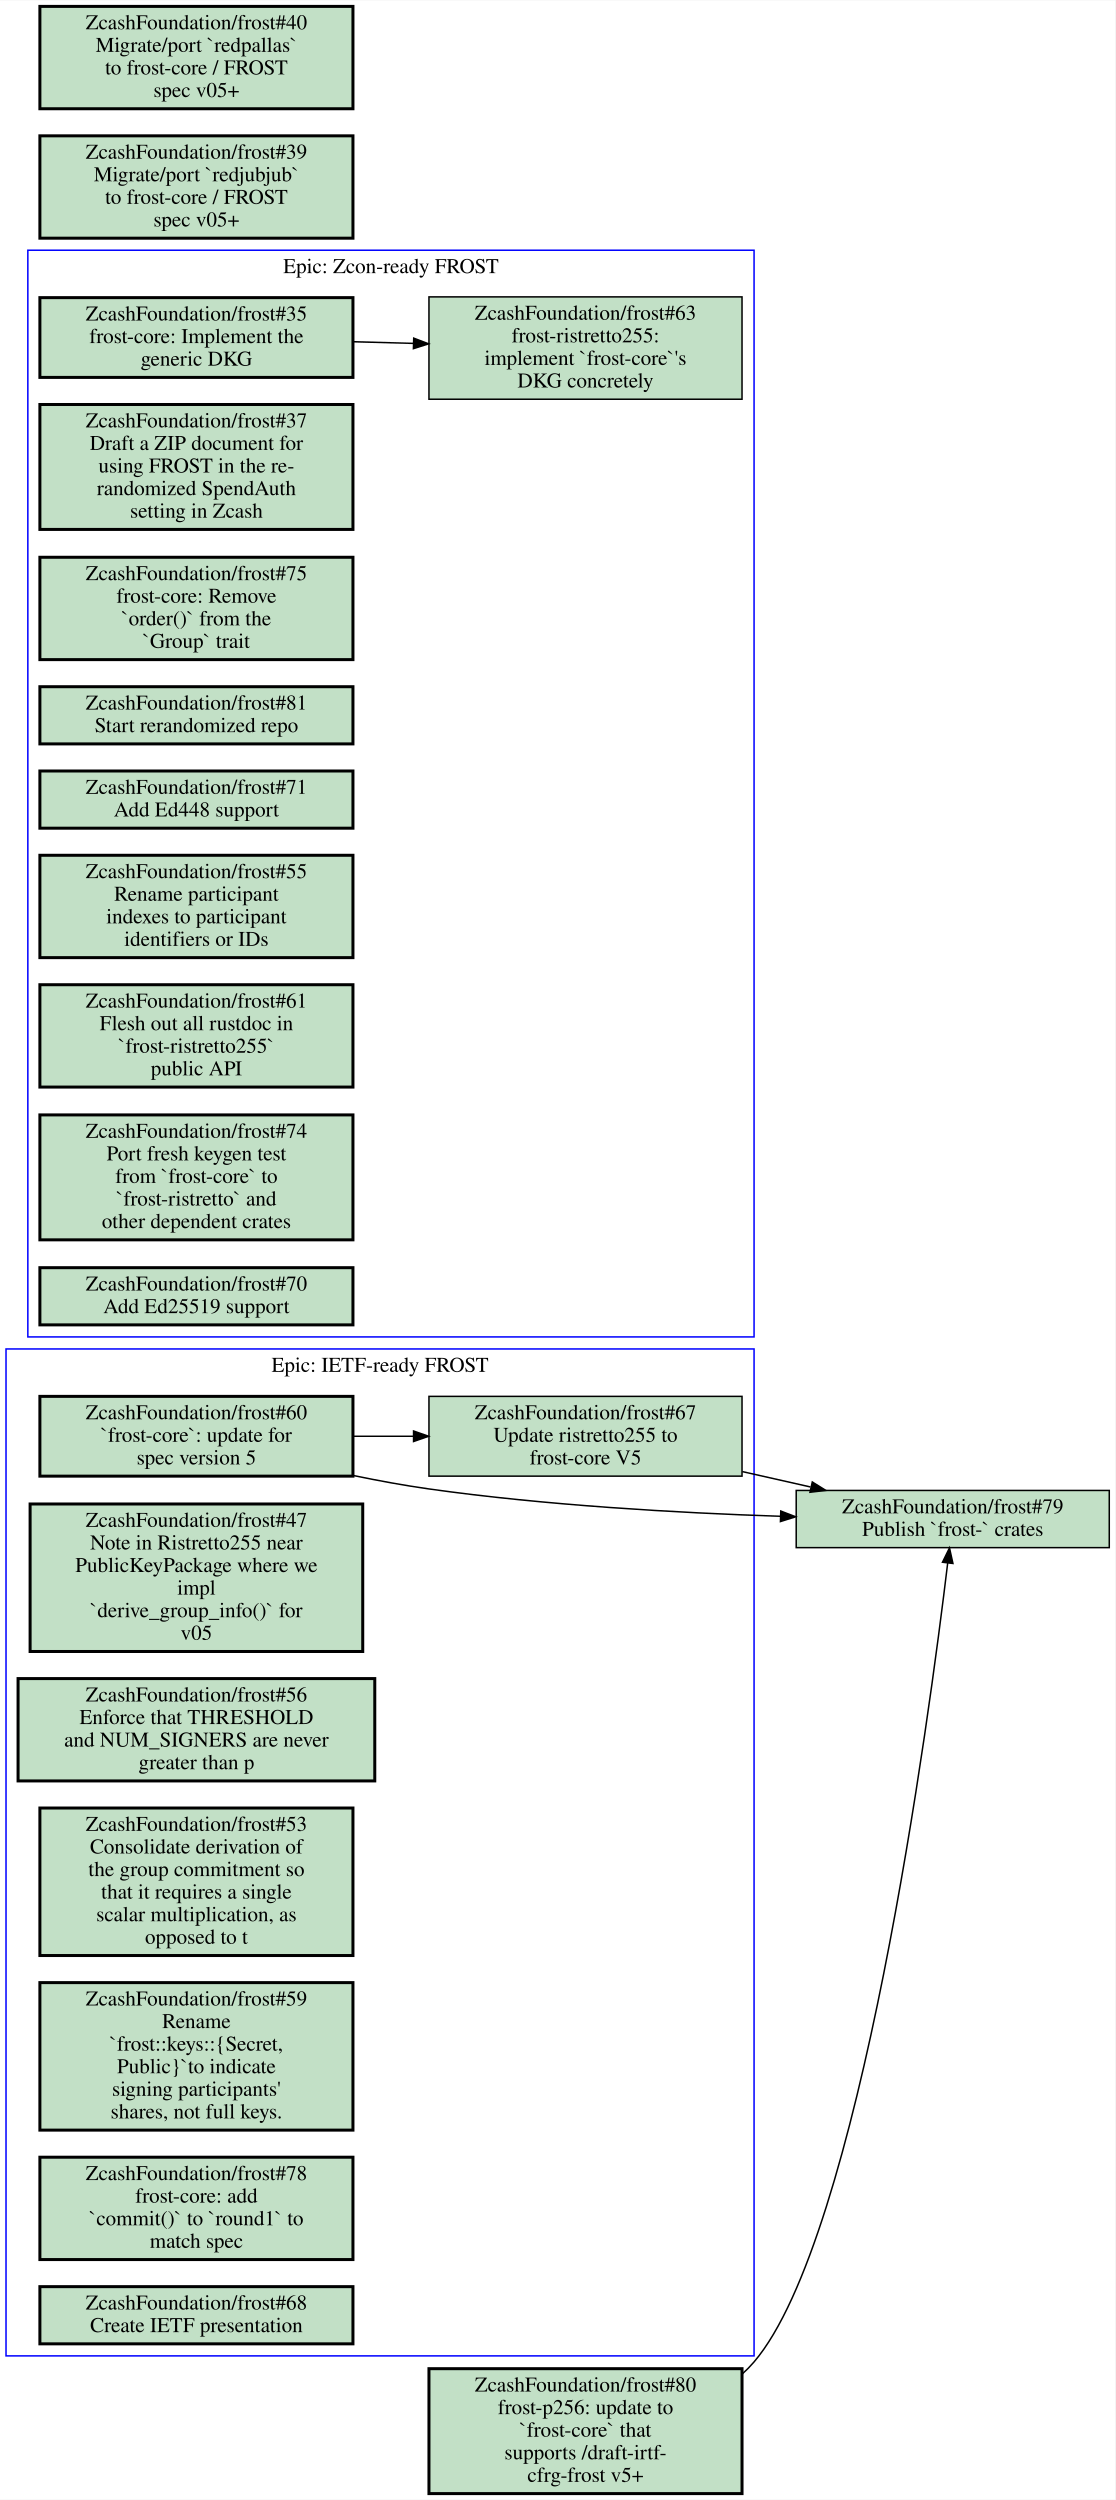
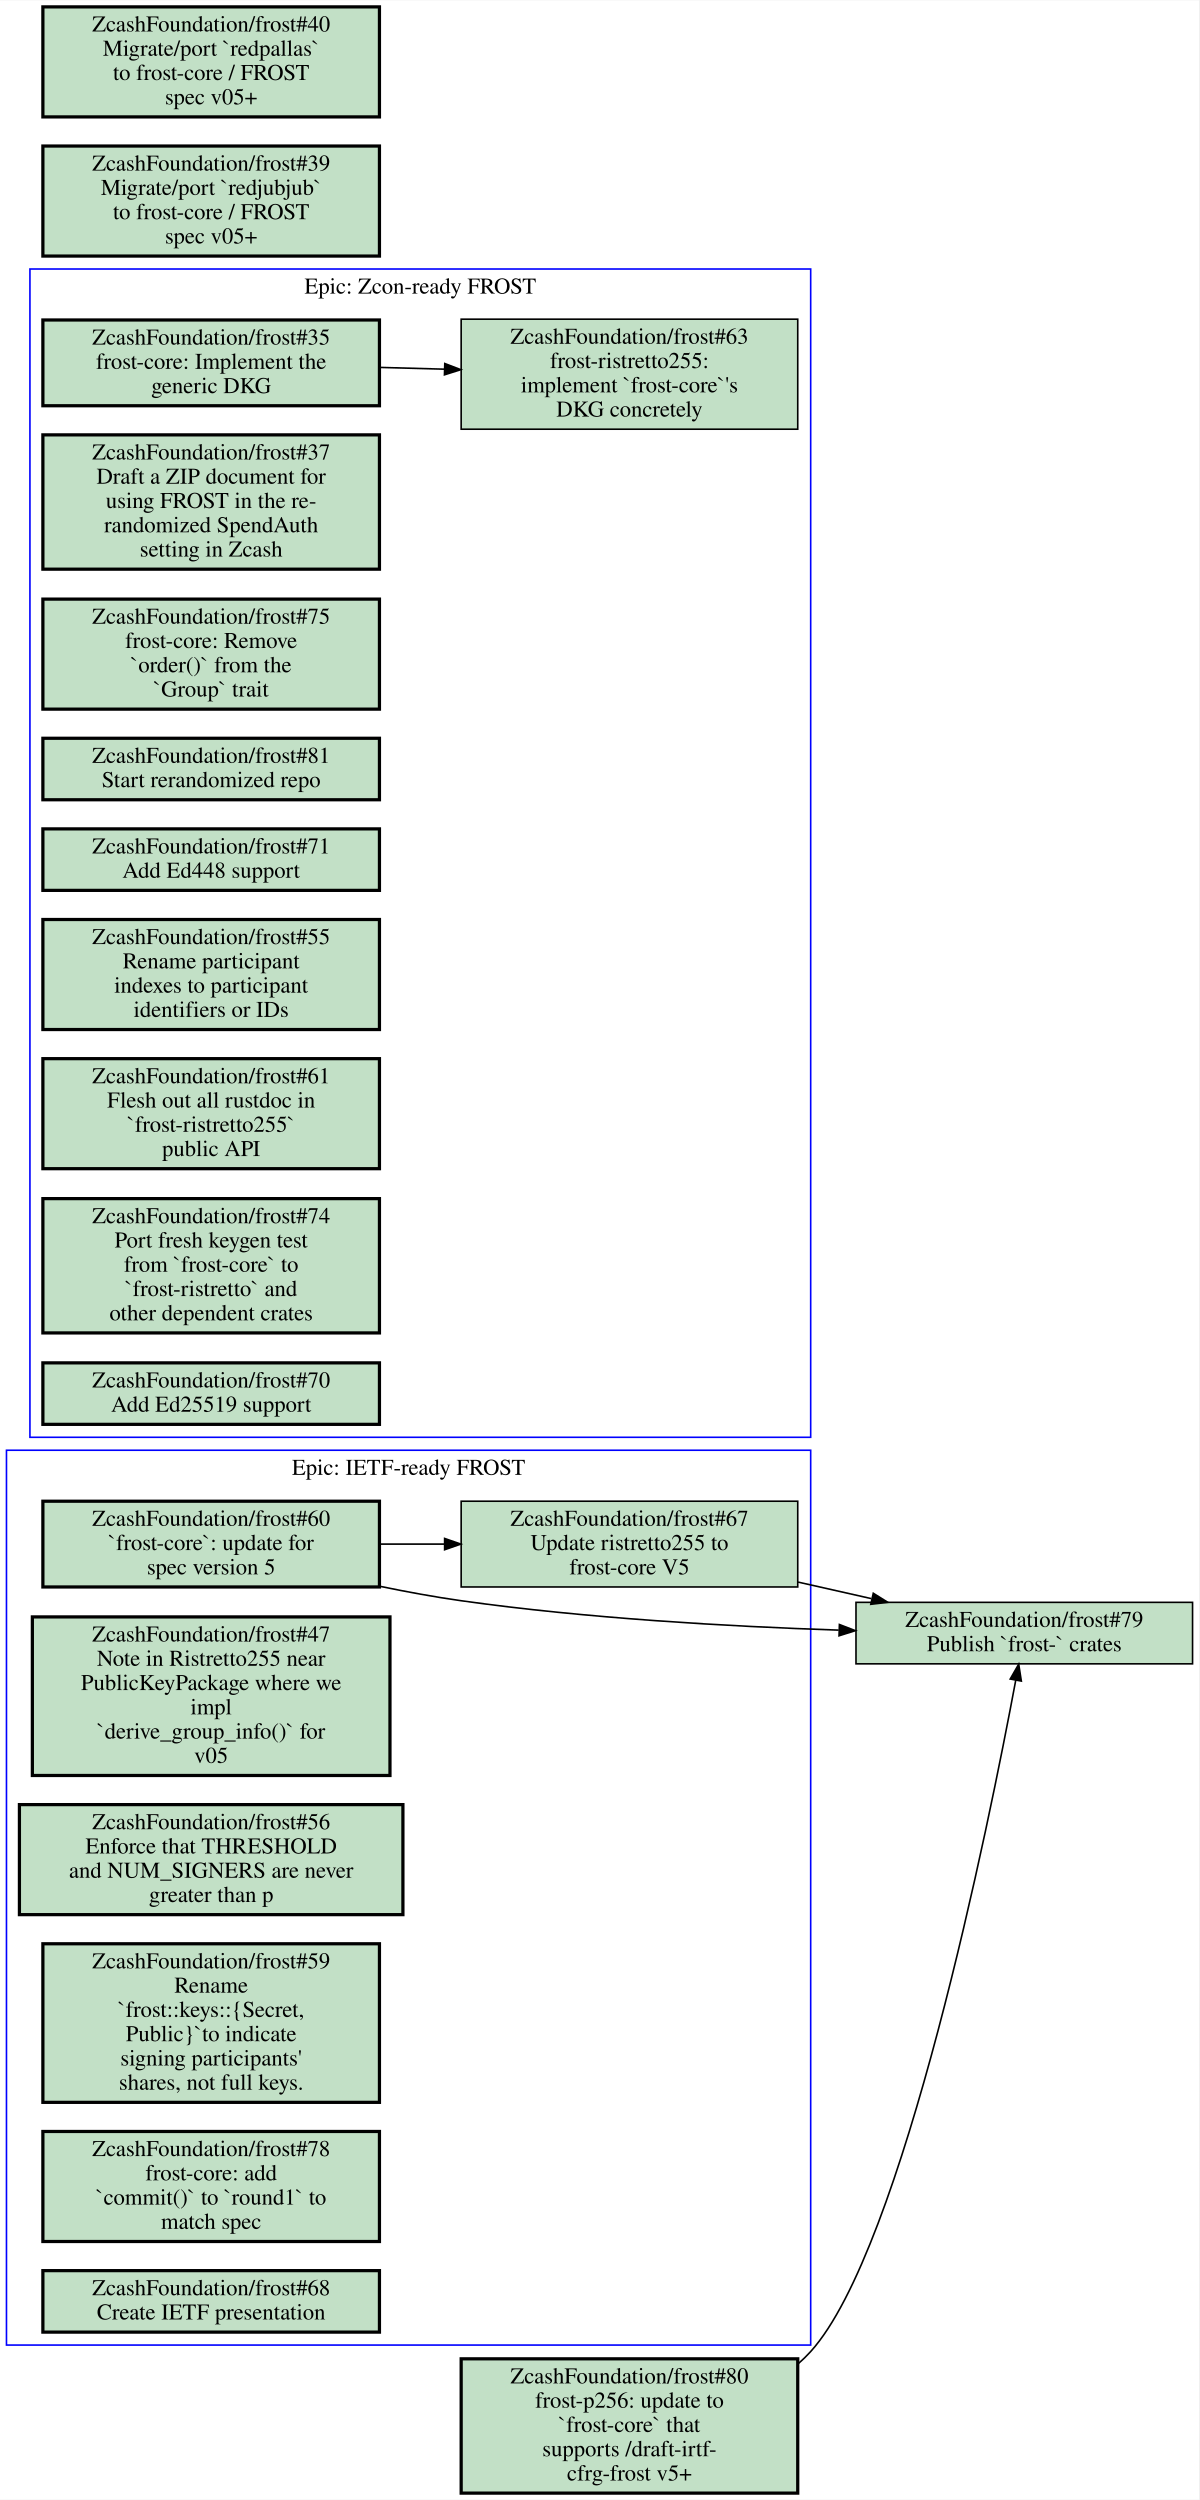
- <svg xmlns="http://www.w3.org/2000/svg" xmlns:xlink="http://www.w3.org/1999/xlink" width="741pt" height="1661pt" viewBox="0.00 0.00 741.00 1660.50">
-   <g id="graph0" class="graph" transform="scale(1 1) rotate(0) translate(4 1656.5)">
-     <polygon fill="#ffffff" stroke="transparent" points="-4,4 -4,-1656.5 737,-1656.5 737,4 -4,4" />
+ <svg xmlns="http://www.w3.org/2000/svg" xmlns:xlink="http://www.w3.org/1999/xlink" width="741pt" height="1545pt" viewBox="0.00 0.00 741.00 1544.50">
+   <g id="graph0" class="graph" transform="scale(1 1) rotate(0) translate(4 1540.5)">
+     <polygon fill="#ffffff" stroke="transparent" points="-4,4 -4,-1540.5 737,-1540.5 737,4 -4,4" />
    <g id="clust1" class="cluster">
-       <polygon fill="none" stroke="#0000ff" points="14.5,-768.5 14.5,-1490.5 497,-1490.5 497,-768.5 14.5,-768.5" />
-       <text text-anchor="middle" x="255.75" y="-1475.3" font-family="Times,serif" font-size="14.00" fill="#000000">Epic: Zcon-ready FROST</text>
+       <polygon fill="none" stroke="#0000ff" points="0,-91.5 0,-644.5 497,-644.5 497,-91.5 0,-91.5" />
+       <text text-anchor="middle" x="248.5" y="-629.3" font-family="Times,serif" font-size="14.00" fill="#000000">Epic: IETF-ready FROST</text>
    </g>
    <g id="clust2" class="cluster">
-       <polygon fill="none" stroke="#0000ff" points="0,-91.5 0,-760.5 497,-760.5 497,-91.5 0,-91.5" />
-       <text text-anchor="middle" x="248.5" y="-745.3" font-family="Times,serif" font-size="14.00" fill="#000000">Epic: IETF-ready FROST</text>
+       <polygon fill="none" stroke="#0000ff" points="14.5,-652.5 14.5,-1374.5 497,-1374.5 497,-652.5 14.5,-652.5" />
+       <text text-anchor="middle" x="255.75" y="-1359.3" font-family="Times,serif" font-size="14.00" fill="#000000">Epic: Zcon-ready FROST</text>
    </g>
    <g id="node1" class="node open">
      <g id="a_node1">
-         <a xlink:href="https://github.com/ZcashFoundation/frost/issues/35" xlink:title="ZcashFoundation/frost#35&#10;frost-core: Implement the&#10;generic DKG" target="_blank">
-           <polygon fill="#c2e0c6" stroke="#000000" stroke-width="2" points="230.5,-1459 22.5,-1459 22.5,-1406 230.5,-1406 230.5,-1459" />
-           <text text-anchor="middle" x="126.5" y="-1443.8" font-family="Times,serif" font-size="14.00" fill="#000000">ZcashFoundation/frost#35</text>
-           <text text-anchor="middle" x="126.5" y="-1428.8" font-family="Times,serif" font-size="14.00" fill="#000000">frost-core: Implement the</text>
-           <text text-anchor="middle" x="126.5" y="-1413.8" font-family="Times,serif" font-size="14.00" fill="#000000">generic DKG</text>
+         <a xlink:href="https://github.com/ZcashFoundation/frost/issues/60" xlink:title="ZcashFoundation/frost#60&#10;`frost-core`: update for&#10;spec version 5" target="_blank">
+           <polygon fill="#c2e0c6" stroke="#000000" stroke-width="2" points="230.5,-613 22.5,-613 22.5,-560 230.5,-560 230.5,-613" />
+           <text text-anchor="middle" x="126.5" y="-597.8" font-family="Times,serif" font-size="14.00" fill="#000000">ZcashFoundation/frost#60</text>
+           <text text-anchor="middle" x="126.5" y="-582.8" font-family="Times,serif" font-size="14.00" fill="#000000">`frost-core`: update for</text>
+           <text text-anchor="middle" x="126.5" y="-567.8" font-family="Times,serif" font-size="14.00" fill="#000000">spec version 5</text>
        </a>
      </g>
    </g>
    <g id="node2" class="node open">
      <g id="a_node2">
-         <a xlink:href="https://github.com/ZcashFoundation/frost/issues/63" xlink:title="ZcashFoundation/frost#63&#10;frost-ristretto255:&#10;implement `frost-core`'s&#10;DKG concretely" target="_blank">
-           <polygon fill="#c2e0c6" stroke="#000000" points="489,-1459.5 281,-1459.5 281,-1391.5 489,-1391.5 489,-1459.5" />
-           <text text-anchor="middle" x="385" y="-1444.3" font-family="Times,serif" font-size="14.00" fill="#000000">ZcashFoundation/frost#63</text>
-           <text text-anchor="middle" x="385" y="-1429.3" font-family="Times,serif" font-size="14.00" fill="#000000">frost-ristretto255:</text>
-           <text text-anchor="middle" x="385" y="-1414.3" font-family="Times,serif" font-size="14.00" fill="#000000">implement `frost-core`'s</text>
-           <text text-anchor="middle" x="385" y="-1399.3" font-family="Times,serif" font-size="14.00" fill="#000000">DKG concretely</text>
+         <a xlink:href="https://github.com/ZcashFoundation/frost/issues/67" xlink:title="ZcashFoundation/frost#67&#10;Update ristretto255 to&#10;frost-core V5" target="_blank">
+           <polygon fill="#c2e0c6" stroke="#000000" points="489,-613 281,-613 281,-560 489,-560 489,-613" />
+           <text text-anchor="middle" x="385" y="-597.8" font-family="Times,serif" font-size="14.00" fill="#000000">ZcashFoundation/frost#67</text>
+           <text text-anchor="middle" x="385" y="-582.8" font-family="Times,serif" font-size="14.00" fill="#000000">Update ristretto255 to</text>
+           <text text-anchor="middle" x="385" y="-567.8" font-family="Times,serif" font-size="14.00" fill="#000000">frost-core V5</text>
        </a>
      </g>
    </g>
    <g id="edge1" class="edge">
-       <path fill="none" stroke="#000000" d="M230.52,-1429.7C243.72,-1429.3 257.27,-1429 270.62,-1428.6" />
-       <polygon fill="#000000" stroke="#000000" points="270.878,-1432.094 280.77,-1428.3 270.671,-1425.097 270.878,-1432.094" />
+       <path fill="none" stroke="#000000" d="M230.52,-586.5C243.72,-586.5 257.27,-586.5 270.62,-586.5" />
+       <polygon fill="#000000" stroke="#000000" points="270.77,-590 280.77,-586.5 270.77,-583 270.77,-590" />
+     </g>
+     <g id="node18" class="node open">
+       <g id="a_node18">
+         <a xlink:href="https://github.com/ZcashFoundation/frost/issues/79" xlink:title="ZcashFoundation/frost#79&#10;Publish `frost-` crates" target="_blank">
+           <polygon fill="#c2e0c6" stroke="#000000" points="733,-550.5 525,-550.5 525,-512.5 733,-512.5 733,-550.5" />
+           <text text-anchor="middle" x="629" y="-535.3" font-family="Times,serif" font-size="14.00" fill="#000000">ZcashFoundation/frost#79</text>
+           <text text-anchor="middle" x="629" y="-520.3" font-family="Times,serif" font-size="14.00" fill="#000000">Publish `frost-` crates</text>
+         </a>
+       </g>
+     </g>
+     <g id="edge3" class="edge">
+       <path fill="none" stroke="#000000" d="M230.78,-560.42C247.49,-556.95 264.66,-553.8 281,-551.5 358.37,-540.59 446.23,-535.6 514.31,-533.33" />
+       <polygon fill="#000000" stroke="#000000" points="514.747,-536.818 524.63,-533 514.523,-529.822 514.747,-536.818" />
+     </g>
+     <g id="edge4" class="edge">
+       <path fill="none" stroke="#000000" d="M489.19,-563.02C504.24,-559.62 519.65,-556.15 534.5,-552.8" />
+       <polygon fill="#000000" stroke="#000000" points="535.692,-556.119 544.68,-550.51 534.156,-549.29 535.692,-556.119" />
    </g>
    <g id="node3" class="node open">
      <g id="a_node3">
-         <a xlink:href="https://github.com/ZcashFoundation/frost/issues/37" xlink:title="ZcashFoundation/frost#37&#10;Draft a ZIP document for&#10;using FROST in the re-&#10;randomized SpendAuth&#10;setting in Zcash" target="_blank">
-           <polygon fill="#c2e0c6" stroke="#000000" stroke-width="2" points="230.5,-1388 22.5,-1388 22.5,-1305 230.5,-1305 230.5,-1388" />
-           <text text-anchor="middle" x="126.5" y="-1372.8" font-family="Times,serif" font-size="14.00" fill="#000000">ZcashFoundation/frost#37</text>
-           <text text-anchor="middle" x="126.5" y="-1357.8" font-family="Times,serif" font-size="14.00" fill="#000000">Draft a ZIP document for</text>
-           <text text-anchor="middle" x="126.5" y="-1342.8" font-family="Times,serif" font-size="14.00" fill="#000000">using FROST in the re-</text>
-           <text text-anchor="middle" x="126.5" y="-1327.8" font-family="Times,serif" font-size="14.00" fill="#000000">randomized SpendAuth</text>
-           <text text-anchor="middle" x="126.5" y="-1312.8" font-family="Times,serif" font-size="14.00" fill="#000000">setting in Zcash</text>
+         <a xlink:href="https://github.com/ZcashFoundation/frost/issues/47" xlink:title="ZcashFoundation/frost#47&#10;Note in Ristretto255 near&#10;PublicKeyPackage where we&#10;impl&#10;`derive_group_info()` for&#10;v05" target="_blank">
+           <polygon fill="#c2e0c6" stroke="#000000" stroke-width="2" points="237,-541.5 16,-541.5 16,-443.5 237,-443.5 237,-541.5" />
+           <text text-anchor="middle" x="126.5" y="-526.3" font-family="Times,serif" font-size="14.00" fill="#000000">ZcashFoundation/frost#47</text>
+           <text text-anchor="middle" x="126.5" y="-511.3" font-family="Times,serif" font-size="14.00" fill="#000000">Note in Ristretto255 near</text>
+           <text text-anchor="middle" x="126.5" y="-496.3" font-family="Times,serif" font-size="14.00" fill="#000000">PublicKeyPackage where we</text>
+           <text text-anchor="middle" x="126.5" y="-481.3" font-family="Times,serif" font-size="14.00" fill="#000000">impl</text>
+           <text text-anchor="middle" x="126.5" y="-466.3" font-family="Times,serif" font-size="14.00" fill="#000000">`derive_group_info()` for</text>
+           <text text-anchor="middle" x="126.5" y="-451.3" font-family="Times,serif" font-size="14.00" fill="#000000">v05</text>
        </a>
      </g>
    </g>
    <g id="node4" class="node open">
      <g id="a_node4">
-         <a xlink:href="https://github.com/ZcashFoundation/frost/issues/75" xlink:title="ZcashFoundation/frost#75&#10;frost-core: Remove&#10;`order()` from the&#10;`Group` trait" target="_blank">
-           <polygon fill="#c2e0c6" stroke="#000000" stroke-width="2" points="230.5,-1286.5 22.5,-1286.5 22.5,-1218.5 230.5,-1218.5 230.5,-1286.5" />
-           <text text-anchor="middle" x="126.5" y="-1271.3" font-family="Times,serif" font-size="14.00" fill="#000000">ZcashFoundation/frost#75</text>
-           <text text-anchor="middle" x="126.5" y="-1256.3" font-family="Times,serif" font-size="14.00" fill="#000000">frost-core: Remove</text>
-           <text text-anchor="middle" x="126.5" y="-1241.3" font-family="Times,serif" font-size="14.00" fill="#000000">`order()` from the</text>
-           <text text-anchor="middle" x="126.5" y="-1226.3" font-family="Times,serif" font-size="14.00" fill="#000000">`Group` trait</text>
+         <a xlink:href="https://github.com/ZcashFoundation/frost/issues/56" xlink:title="ZcashFoundation/frost#56&#10;Enforce that THRESHOLD&#10;and NUM_SIGNERS are never&#10;greater than p" target="_blank">
+           <polygon fill="#c2e0c6" stroke="#000000" stroke-width="2" points="245,-425.5 8,-425.5 8,-357.5 245,-357.5 245,-425.5" />
+           <text text-anchor="middle" x="126.5" y="-410.3" font-family="Times,serif" font-size="14.00" fill="#000000">ZcashFoundation/frost#56</text>
+           <text text-anchor="middle" x="126.5" y="-395.3" font-family="Times,serif" font-size="14.00" fill="#000000">Enforce that THRESHOLD</text>
+           <text text-anchor="middle" x="126.5" y="-380.3" font-family="Times,serif" font-size="14.00" fill="#000000">and NUM_SIGNERS are never</text>
+           <text text-anchor="middle" x="126.5" y="-365.3" font-family="Times,serif" font-size="14.00" fill="#000000">greater than p</text>
        </a>
      </g>
    </g>
    <g id="node5" class="node open">
      <g id="a_node5">
-         <a xlink:href="https://github.com/ZcashFoundation/frost/issues/81" xlink:title="ZcashFoundation/frost#81&#10;Start rerandomized repo" target="_blank">
-           <polygon fill="#c2e0c6" stroke="#000000" stroke-width="2" points="230.5,-1200.5 22.5,-1200.5 22.5,-1162.5 230.5,-1162.5 230.5,-1200.5" />
-           <text text-anchor="middle" x="126.5" y="-1185.3" font-family="Times,serif" font-size="14.00" fill="#000000">ZcashFoundation/frost#81</text>
-           <text text-anchor="middle" x="126.5" y="-1170.3" font-family="Times,serif" font-size="14.00" fill="#000000">Start rerandomized repo</text>
-         </a>
-       </g>
-     </g>
-     <g id="node6" class="node open">
-       <g id="a_node6">
-         <a xlink:href="https://github.com/ZcashFoundation/frost/issues/71" xlink:title="ZcashFoundation/frost#71&#10;Add Ed448 support" target="_blank">
-           <polygon fill="#c2e0c6" stroke="#000000" stroke-width="2" points="230.5,-1144.5 22.5,-1144.5 22.5,-1106.5 230.5,-1106.5 230.5,-1144.5" />
-           <text text-anchor="middle" x="126.5" y="-1129.3" font-family="Times,serif" font-size="14.00" fill="#000000">ZcashFoundation/frost#71</text>
-           <text text-anchor="middle" x="126.5" y="-1114.3" font-family="Times,serif" font-size="14.00" fill="#000000">Add Ed448 support</text>
-         </a>
-       </g>
-     </g>
-     <g id="node7" class="node open">
-       <g id="a_node7">
-         <a xlink:href="https://github.com/ZcashFoundation/frost/issues/55" xlink:title="ZcashFoundation/frost#55&#10;Rename participant&#10;indexes to participant&#10;identifiers or IDs" target="_blank">
-           <polygon fill="#c2e0c6" stroke="#000000" stroke-width="2" points="230.5,-1088.5 22.5,-1088.5 22.5,-1020.5 230.5,-1020.5 230.5,-1088.5" />
-           <text text-anchor="middle" x="126.5" y="-1073.3" font-family="Times,serif" font-size="14.00" fill="#000000">ZcashFoundation/frost#55</text>
-           <text text-anchor="middle" x="126.5" y="-1058.3" font-family="Times,serif" font-size="14.00" fill="#000000">Rename participant</text>
-           <text text-anchor="middle" x="126.5" y="-1043.3" font-family="Times,serif" font-size="14.00" fill="#000000">indexes to participant</text>
-           <text text-anchor="middle" x="126.5" y="-1028.3" font-family="Times,serif" font-size="14.00" fill="#000000">identifiers or IDs</text>
-         </a>
-       </g>
-     </g>
-     <g id="node8" class="node open">
-       <g id="a_node8">
-         <a xlink:href="https://github.com/ZcashFoundation/frost/issues/61" xlink:title="ZcashFoundation/frost#61&#10;Flesh out all rustdoc in&#10;`frost-ristretto255`&#10;public API" target="_blank">
-           <polygon fill="#c2e0c6" stroke="#000000" stroke-width="2" points="230.5,-1002.5 22.5,-1002.5 22.5,-934.5 230.5,-934.5 230.5,-1002.5" />
-           <text text-anchor="middle" x="126.5" y="-987.3" font-family="Times,serif" font-size="14.00" fill="#000000">ZcashFoundation/frost#61</text>
-           <text text-anchor="middle" x="126.5" y="-972.3" font-family="Times,serif" font-size="14.00" fill="#000000">Flesh out all rustdoc in</text>
-           <text text-anchor="middle" x="126.5" y="-957.3" font-family="Times,serif" font-size="14.00" fill="#000000">`frost-ristretto255`</text>
-           <text text-anchor="middle" x="126.5" y="-942.3" font-family="Times,serif" font-size="14.00" fill="#000000">public API</text>
-         </a>
-       </g>
-     </g>
-     <g id="node9" class="node open">
-       <g id="a_node9">
-         <a xlink:href="https://github.com/ZcashFoundation/frost/issues/74" xlink:title="ZcashFoundation/frost#74&#10;Port fresh keygen test&#10;from `frost-core` to&#10;`frost-ristretto` and&#10;other dependent crates" target="_blank">
-           <polygon fill="#c2e0c6" stroke="#000000" stroke-width="2" points="230.5,-916 22.5,-916 22.5,-833 230.5,-833 230.5,-916" />
-           <text text-anchor="middle" x="126.5" y="-900.8" font-family="Times,serif" font-size="14.00" fill="#000000">ZcashFoundation/frost#74</text>
-           <text text-anchor="middle" x="126.5" y="-885.8" font-family="Times,serif" font-size="14.00" fill="#000000">Port fresh keygen test</text>
-           <text text-anchor="middle" x="126.5" y="-870.8" font-family="Times,serif" font-size="14.00" fill="#000000">from `frost-core` to</text>
-           <text text-anchor="middle" x="126.5" y="-855.8" font-family="Times,serif" font-size="14.00" fill="#000000">`frost-ristretto` and</text>
-           <text text-anchor="middle" x="126.5" y="-840.8" font-family="Times,serif" font-size="14.00" fill="#000000">other dependent crates</text>
-         </a>
-       </g>
-     </g>
-     <g id="node10" class="node open">
-       <g id="a_node10">
-         <a xlink:href="https://github.com/ZcashFoundation/frost/issues/70" xlink:title="ZcashFoundation/frost#70&#10;Add Ed25519 support" target="_blank">
-           <polygon fill="#c2e0c6" stroke="#000000" stroke-width="2" points="230.5,-814.5 22.5,-814.5 22.5,-776.5 230.5,-776.5 230.5,-814.5" />
-           <text text-anchor="middle" x="126.5" y="-799.3" font-family="Times,serif" font-size="14.00" fill="#000000">ZcashFoundation/frost#70</text>
-           <text text-anchor="middle" x="126.5" y="-784.3" font-family="Times,serif" font-size="14.00" fill="#000000">Add Ed25519 support</text>
-         </a>
-       </g>
-     </g>
-     <g id="node11" class="node open">
-       <g id="a_node11">
-         <a xlink:href="https://github.com/ZcashFoundation/frost/issues/60" xlink:title="ZcashFoundation/frost#60&#10;`frost-core`: update for&#10;spec version 5" target="_blank">
-           <polygon fill="#c2e0c6" stroke="#000000" stroke-width="2" points="230.5,-729 22.5,-729 22.5,-676 230.5,-676 230.5,-729" />
-           <text text-anchor="middle" x="126.5" y="-713.8" font-family="Times,serif" font-size="14.00" fill="#000000">ZcashFoundation/frost#60</text>
-           <text text-anchor="middle" x="126.5" y="-698.8" font-family="Times,serif" font-size="14.00" fill="#000000">`frost-core`: update for</text>
-           <text text-anchor="middle" x="126.5" y="-683.8" font-family="Times,serif" font-size="14.00" fill="#000000">spec version 5</text>
-         </a>
-       </g>
-     </g>
-     <g id="node12" class="node open">
-       <g id="a_node12">
-         <a xlink:href="https://github.com/ZcashFoundation/frost/issues/67" xlink:title="ZcashFoundation/frost#67&#10;Update ristretto255 to&#10;frost-core V5" target="_blank">
-           <polygon fill="#c2e0c6" stroke="#000000" points="489,-729 281,-729 281,-676 489,-676 489,-729" />
-           <text text-anchor="middle" x="385" y="-713.8" font-family="Times,serif" font-size="14.00" fill="#000000">ZcashFoundation/frost#67</text>
-           <text text-anchor="middle" x="385" y="-698.8" font-family="Times,serif" font-size="14.00" fill="#000000">Update ristretto255 to</text>
-           <text text-anchor="middle" x="385" y="-683.8" font-family="Times,serif" font-size="14.00" fill="#000000">frost-core V5</text>
-         </a>
-       </g>
-     </g>
-     <g id="edge2" class="edge">
-       <path fill="none" stroke="#000000" d="M230.52,-702.5C243.72,-702.5 257.27,-702.5 270.62,-702.5" />
-       <polygon fill="#000000" stroke="#000000" points="270.77,-706 280.77,-702.5 270.77,-699 270.77,-706" />
-     </g>
-     <g id="node19" class="node open">
-       <g id="a_node19">
-         <a xlink:href="https://github.com/ZcashFoundation/frost/issues/79" xlink:title="ZcashFoundation/frost#79&#10;Publish `frost-` crates" target="_blank">
-           <polygon fill="#c2e0c6" stroke="#000000" points="733,-666.5 525,-666.5 525,-628.5 733,-628.5 733,-666.5" />
-           <text text-anchor="middle" x="629" y="-651.3" font-family="Times,serif" font-size="14.00" fill="#000000">ZcashFoundation/frost#79</text>
-           <text text-anchor="middle" x="629" y="-636.3" font-family="Times,serif" font-size="14.00" fill="#000000">Publish `frost-` crates</text>
-         </a>
-       </g>
-     </g>
-     <g id="edge3" class="edge">
-       <path fill="none" stroke="#000000" d="M230.78,-676.42C247.49,-672.95 264.66,-669.8 281,-667.5 358.37,-656.59 446.23,-651.6 514.31,-649.33" />
-       <polygon fill="#000000" stroke="#000000" points="514.747,-652.818 524.63,-649 514.523,-645.822 514.747,-652.818" />
-     </g>
-     <g id="edge4" class="edge">
-       <path fill="none" stroke="#000000" d="M489.19,-679.02C504.24,-675.62 519.65,-672.15 534.5,-668.8" />
-       <polygon fill="#000000" stroke="#000000" points="535.692,-672.119 544.68,-666.51 534.156,-665.29 535.692,-672.119" />
-     </g>
-     <g id="node13" class="node open">
-       <g id="a_node13">
-         <a xlink:href="https://github.com/ZcashFoundation/frost/issues/47" xlink:title="ZcashFoundation/frost#47&#10;Note in Ristretto255 near&#10;PublicKeyPackage where we&#10;impl&#10;`derive_group_info()` for&#10;v05" target="_blank">
-           <polygon fill="#c2e0c6" stroke="#000000" stroke-width="2" points="237,-657.5 16,-657.5 16,-559.5 237,-559.5 237,-657.5" />
-           <text text-anchor="middle" x="126.5" y="-642.3" font-family="Times,serif" font-size="14.00" fill="#000000">ZcashFoundation/frost#47</text>
-           <text text-anchor="middle" x="126.5" y="-627.3" font-family="Times,serif" font-size="14.00" fill="#000000">Note in Ristretto255 near</text>
-           <text text-anchor="middle" x="126.5" y="-612.3" font-family="Times,serif" font-size="14.00" fill="#000000">PublicKeyPackage where we</text>
-           <text text-anchor="middle" x="126.5" y="-597.3" font-family="Times,serif" font-size="14.00" fill="#000000">impl</text>
-           <text text-anchor="middle" x="126.5" y="-582.3" font-family="Times,serif" font-size="14.00" fill="#000000">`derive_group_info()` for</text>
-           <text text-anchor="middle" x="126.5" y="-567.3" font-family="Times,serif" font-size="14.00" fill="#000000">v05</text>
-         </a>
-       </g>
-     </g>
-     <g id="node14" class="node open">
-       <g id="a_node14">
-         <a xlink:href="https://github.com/ZcashFoundation/frost/issues/56" xlink:title="ZcashFoundation/frost#56&#10;Enforce that THRESHOLD&#10;and NUM_SIGNERS are never&#10;greater than p" target="_blank">
-           <polygon fill="#c2e0c6" stroke="#000000" stroke-width="2" points="245,-541.5 8,-541.5 8,-473.5 245,-473.5 245,-541.5" />
-           <text text-anchor="middle" x="126.5" y="-526.3" font-family="Times,serif" font-size="14.00" fill="#000000">ZcashFoundation/frost#56</text>
-           <text text-anchor="middle" x="126.5" y="-511.3" font-family="Times,serif" font-size="14.00" fill="#000000">Enforce that THRESHOLD</text>
-           <text text-anchor="middle" x="126.5" y="-496.3" font-family="Times,serif" font-size="14.00" fill="#000000">and NUM_SIGNERS are never</text>
-           <text text-anchor="middle" x="126.5" y="-481.3" font-family="Times,serif" font-size="14.00" fill="#000000">greater than p</text>
-         </a>
-       </g>
-     </g>
-     <g id="node15" class="node open">
-       <g id="a_node15">
-         <a xlink:href="https://github.com/ZcashFoundation/frost/issues/53" xlink:title="ZcashFoundation/frost#53&#10;Consolidate derivation of&#10;the group commitment so&#10;that it requires a single&#10;scalar multiplication, as&#10;opposed to t" target="_blank">
-           <polygon fill="#c2e0c6" stroke="#000000" stroke-width="2" points="230.5,-455.5 22.5,-455.5 22.5,-357.5 230.5,-357.5 230.5,-455.5" />
-           <text text-anchor="middle" x="126.5" y="-440.3" font-family="Times,serif" font-size="14.00" fill="#000000">ZcashFoundation/frost#53</text>
-           <text text-anchor="middle" x="126.5" y="-425.3" font-family="Times,serif" font-size="14.00" fill="#000000">Consolidate derivation of</text>
-           <text text-anchor="middle" x="126.5" y="-410.3" font-family="Times,serif" font-size="14.00" fill="#000000">the group commitment so</text>
-           <text text-anchor="middle" x="126.5" y="-395.3" font-family="Times,serif" font-size="14.00" fill="#000000">that it requires a single</text>
-           <text text-anchor="middle" x="126.5" y="-380.3" font-family="Times,serif" font-size="14.00" fill="#000000">scalar multiplication, as</text>
-           <text text-anchor="middle" x="126.5" y="-365.3" font-family="Times,serif" font-size="14.00" fill="#000000">opposed to t</text>
-         </a>
-       </g>
-     </g>
-     <g id="node16" class="node open">
-       <g id="a_node16">
        <a xlink:href="https://github.com/ZcashFoundation/frost/issues/59" xlink:title="ZcashFoundation/frost#59&#10;Rename&#10;`frost::keys::{Secret,&#10;Public}`to indicate&#10;signing participants'&#10;shares, not full keys." target="_blank">
          <polygon fill="#c2e0c6" stroke="#000000" stroke-width="2" points="230.5,-339.5 22.5,-339.5 22.5,-241.5 230.5,-241.5 230.5,-339.5" />
          <text text-anchor="middle" x="126.5" y="-324.3" font-family="Times,serif" font-size="14.00" fill="#000000">ZcashFoundation/frost#59</text>
          <text text-anchor="middle" x="126.5" y="-309.3" font-family="Times,serif" font-size="14.00" fill="#000000">Rename</text>
          <text text-anchor="middle" x="126.5" y="-294.3" font-family="Times,serif" font-size="14.00" fill="#000000">`frost::keys::{Secret,</text>
          <text text-anchor="middle" x="126.5" y="-279.3" font-family="Times,serif" font-size="14.00" fill="#000000">Public}`to indicate</text>
          <text text-anchor="middle" x="126.5" y="-264.3" font-family="Times,serif" font-size="14.00" fill="#000000">signing participants'</text>
          <text text-anchor="middle" x="126.5" y="-249.3" font-family="Times,serif" font-size="14.00" fill="#000000">shares, not full keys.</text>
        </a>
      </g>
    </g>
-     <g id="node17" class="node open">
-       <g id="a_node17">
+     <g id="node6" class="node open">
+       <g id="a_node6">
        <a xlink:href="https://github.com/ZcashFoundation/frost/issues/78" xlink:title="ZcashFoundation/frost#78&#10;frost-core: add&#10;`commit()` to `round1` to&#10;match spec" target="_blank">
          <polygon fill="#c2e0c6" stroke="#000000" stroke-width="2" points="230.5,-223.5 22.5,-223.5 22.5,-155.5 230.5,-155.5 230.5,-223.5" />
          <text text-anchor="middle" x="126.5" y="-208.3" font-family="Times,serif" font-size="14.00" fill="#000000">ZcashFoundation/frost#78</text>
          <text text-anchor="middle" x="126.5" y="-193.3" font-family="Times,serif" font-size="14.00" fill="#000000">frost-core: add</text>
          <text text-anchor="middle" x="126.5" y="-178.3" font-family="Times,serif" font-size="14.00" fill="#000000">`commit()` to `round1` to</text>
          <text text-anchor="middle" x="126.5" y="-163.3" font-family="Times,serif" font-size="14.00" fill="#000000">match spec</text>
        </a>
      </g>
    </g>
-     <g id="node18" class="node open">
-       <g id="a_node18">
+     <g id="node7" class="node open">
+       <g id="a_node7">
        <a xlink:href="https://github.com/ZcashFoundation/frost/issues/68" xlink:title="ZcashFoundation/frost#68&#10;Create IETF presentation" target="_blank">
          <polygon fill="#c2e0c6" stroke="#000000" stroke-width="2" points="230.5,-137.5 22.5,-137.5 22.5,-99.5 230.5,-99.5 230.5,-137.5" />
          <text text-anchor="middle" x="126.5" y="-122.3" font-family="Times,serif" font-size="14.00" fill="#000000">ZcashFoundation/frost#68</text>
          <text text-anchor="middle" x="126.5" y="-107.3" font-family="Times,serif" font-size="14.00" fill="#000000">Create IETF presentation</text>
        </a>
      </g>
    </g>
+     <g id="node8" class="node open">
+       <g id="a_node8">
+         <a xlink:href="https://github.com/ZcashFoundation/frost/issues/35" xlink:title="ZcashFoundation/frost#35&#10;frost-core: Implement the&#10;generic DKG" target="_blank">
+           <polygon fill="#c2e0c6" stroke="#000000" stroke-width="2" points="230.5,-1343 22.5,-1343 22.5,-1290 230.5,-1290 230.5,-1343" />
+           <text text-anchor="middle" x="126.5" y="-1327.8" font-family="Times,serif" font-size="14.00" fill="#000000">ZcashFoundation/frost#35</text>
+           <text text-anchor="middle" x="126.5" y="-1312.8" font-family="Times,serif" font-size="14.00" fill="#000000">frost-core: Implement the</text>
+           <text text-anchor="middle" x="126.5" y="-1297.8" font-family="Times,serif" font-size="14.00" fill="#000000">generic DKG</text>
+         </a>
+       </g>
+     </g>
+     <g id="node9" class="node open">
+       <g id="a_node9">
+         <a xlink:href="https://github.com/ZcashFoundation/frost/issues/63" xlink:title="ZcashFoundation/frost#63&#10;frost-ristretto255:&#10;implement `frost-core`'s&#10;DKG concretely" target="_blank">
+           <polygon fill="#c2e0c6" stroke="#000000" points="489,-1343.5 281,-1343.5 281,-1275.5 489,-1275.5 489,-1343.5" />
+           <text text-anchor="middle" x="385" y="-1328.3" font-family="Times,serif" font-size="14.00" fill="#000000">ZcashFoundation/frost#63</text>
+           <text text-anchor="middle" x="385" y="-1313.3" font-family="Times,serif" font-size="14.00" fill="#000000">frost-ristretto255:</text>
+           <text text-anchor="middle" x="385" y="-1298.3" font-family="Times,serif" font-size="14.00" fill="#000000">implement `frost-core`'s</text>
+           <text text-anchor="middle" x="385" y="-1283.3" font-family="Times,serif" font-size="14.00" fill="#000000">DKG concretely</text>
+         </a>
+       </g>
+     </g>
+     <g id="edge2" class="edge">
+       <path fill="none" stroke="#000000" d="M230.52,-1313.7C243.72,-1313.3 257.27,-1313 270.62,-1312.6" />
+       <polygon fill="#000000" stroke="#000000" points="270.878,-1316.094 280.77,-1312.3 270.671,-1309.097 270.878,-1316.094" />
+     </g>
+     <g id="node10" class="node open">
+       <g id="a_node10">
+         <a xlink:href="https://github.com/ZcashFoundation/frost/issues/37" xlink:title="ZcashFoundation/frost#37&#10;Draft a ZIP document for&#10;using FROST in the re-&#10;randomized SpendAuth&#10;setting in Zcash" target="_blank">
+           <polygon fill="#c2e0c6" stroke="#000000" stroke-width="2" points="230.5,-1272 22.5,-1272 22.5,-1189 230.5,-1189 230.5,-1272" />
+           <text text-anchor="middle" x="126.5" y="-1256.8" font-family="Times,serif" font-size="14.00" fill="#000000">ZcashFoundation/frost#37</text>
+           <text text-anchor="middle" x="126.5" y="-1241.8" font-family="Times,serif" font-size="14.00" fill="#000000">Draft a ZIP document for</text>
+           <text text-anchor="middle" x="126.5" y="-1226.8" font-family="Times,serif" font-size="14.00" fill="#000000">using FROST in the re-</text>
+           <text text-anchor="middle" x="126.5" y="-1211.8" font-family="Times,serif" font-size="14.00" fill="#000000">randomized SpendAuth</text>
+           <text text-anchor="middle" x="126.5" y="-1196.8" font-family="Times,serif" font-size="14.00" fill="#000000">setting in Zcash</text>
+         </a>
+       </g>
+     </g>
+     <g id="node11" class="node open">
+       <g id="a_node11">
+         <a xlink:href="https://github.com/ZcashFoundation/frost/issues/75" xlink:title="ZcashFoundation/frost#75&#10;frost-core: Remove&#10;`order()` from the&#10;`Group` trait" target="_blank">
+           <polygon fill="#c2e0c6" stroke="#000000" stroke-width="2" points="230.5,-1170.5 22.5,-1170.5 22.5,-1102.5 230.5,-1102.5 230.5,-1170.5" />
+           <text text-anchor="middle" x="126.5" y="-1155.3" font-family="Times,serif" font-size="14.00" fill="#000000">ZcashFoundation/frost#75</text>
+           <text text-anchor="middle" x="126.5" y="-1140.3" font-family="Times,serif" font-size="14.00" fill="#000000">frost-core: Remove</text>
+           <text text-anchor="middle" x="126.5" y="-1125.3" font-family="Times,serif" font-size="14.00" fill="#000000">`order()` from the</text>
+           <text text-anchor="middle" x="126.5" y="-1110.3" font-family="Times,serif" font-size="14.00" fill="#000000">`Group` trait</text>
+         </a>
+       </g>
+     </g>
+     <g id="node12" class="node open">
+       <g id="a_node12">
+         <a xlink:href="https://github.com/ZcashFoundation/frost/issues/81" xlink:title="ZcashFoundation/frost#81&#10;Start rerandomized repo" target="_blank">
+           <polygon fill="#c2e0c6" stroke="#000000" stroke-width="2" points="230.5,-1084.5 22.5,-1084.5 22.5,-1046.5 230.5,-1046.5 230.5,-1084.5" />
+           <text text-anchor="middle" x="126.5" y="-1069.3" font-family="Times,serif" font-size="14.00" fill="#000000">ZcashFoundation/frost#81</text>
+           <text text-anchor="middle" x="126.5" y="-1054.3" font-family="Times,serif" font-size="14.00" fill="#000000">Start rerandomized repo</text>
+         </a>
+       </g>
+     </g>
+     <g id="node13" class="node open">
+       <g id="a_node13">
+         <a xlink:href="https://github.com/ZcashFoundation/frost/issues/71" xlink:title="ZcashFoundation/frost#71&#10;Add Ed448 support" target="_blank">
+           <polygon fill="#c2e0c6" stroke="#000000" stroke-width="2" points="230.5,-1028.5 22.5,-1028.5 22.5,-990.5 230.5,-990.5 230.5,-1028.5" />
+           <text text-anchor="middle" x="126.5" y="-1013.3" font-family="Times,serif" font-size="14.00" fill="#000000">ZcashFoundation/frost#71</text>
+           <text text-anchor="middle" x="126.5" y="-998.3" font-family="Times,serif" font-size="14.00" fill="#000000">Add Ed448 support</text>
+         </a>
+       </g>
+     </g>
+     <g id="node14" class="node open">
+       <g id="a_node14">
+         <a xlink:href="https://github.com/ZcashFoundation/frost/issues/55" xlink:title="ZcashFoundation/frost#55&#10;Rename participant&#10;indexes to participant&#10;identifiers or IDs" target="_blank">
+           <polygon fill="#c2e0c6" stroke="#000000" stroke-width="2" points="230.5,-972.5 22.5,-972.5 22.5,-904.5 230.5,-904.5 230.5,-972.5" />
+           <text text-anchor="middle" x="126.5" y="-957.3" font-family="Times,serif" font-size="14.00" fill="#000000">ZcashFoundation/frost#55</text>
+           <text text-anchor="middle" x="126.5" y="-942.3" font-family="Times,serif" font-size="14.00" fill="#000000">Rename participant</text>
+           <text text-anchor="middle" x="126.5" y="-927.3" font-family="Times,serif" font-size="14.00" fill="#000000">indexes to participant</text>
+           <text text-anchor="middle" x="126.5" y="-912.3" font-family="Times,serif" font-size="14.00" fill="#000000">identifiers or IDs</text>
+         </a>
+       </g>
+     </g>
+     <g id="node15" class="node open">
+       <g id="a_node15">
+         <a xlink:href="https://github.com/ZcashFoundation/frost/issues/61" xlink:title="ZcashFoundation/frost#61&#10;Flesh out all rustdoc in&#10;`frost-ristretto255`&#10;public API" target="_blank">
+           <polygon fill="#c2e0c6" stroke="#000000" stroke-width="2" points="230.5,-886.5 22.5,-886.5 22.5,-818.5 230.5,-818.5 230.5,-886.5" />
+           <text text-anchor="middle" x="126.5" y="-871.3" font-family="Times,serif" font-size="14.00" fill="#000000">ZcashFoundation/frost#61</text>
+           <text text-anchor="middle" x="126.5" y="-856.3" font-family="Times,serif" font-size="14.00" fill="#000000">Flesh out all rustdoc in</text>
+           <text text-anchor="middle" x="126.5" y="-841.3" font-family="Times,serif" font-size="14.00" fill="#000000">`frost-ristretto255`</text>
+           <text text-anchor="middle" x="126.5" y="-826.3" font-family="Times,serif" font-size="14.00" fill="#000000">public API</text>
+         </a>
+       </g>
+     </g>
+     <g id="node16" class="node open">
+       <g id="a_node16">
+         <a xlink:href="https://github.com/ZcashFoundation/frost/issues/74" xlink:title="ZcashFoundation/frost#74&#10;Port fresh keygen test&#10;from `frost-core` to&#10;`frost-ristretto` and&#10;other dependent crates" target="_blank">
+           <polygon fill="#c2e0c6" stroke="#000000" stroke-width="2" points="230.5,-800 22.5,-800 22.5,-717 230.5,-717 230.5,-800" />
+           <text text-anchor="middle" x="126.5" y="-784.8" font-family="Times,serif" font-size="14.00" fill="#000000">ZcashFoundation/frost#74</text>
+           <text text-anchor="middle" x="126.5" y="-769.8" font-family="Times,serif" font-size="14.00" fill="#000000">Port fresh keygen test</text>
+           <text text-anchor="middle" x="126.5" y="-754.8" font-family="Times,serif" font-size="14.00" fill="#000000">from `frost-core` to</text>
+           <text text-anchor="middle" x="126.5" y="-739.8" font-family="Times,serif" font-size="14.00" fill="#000000">`frost-ristretto` and</text>
+           <text text-anchor="middle" x="126.5" y="-724.8" font-family="Times,serif" font-size="14.00" fill="#000000">other dependent crates</text>
+         </a>
+       </g>
+     </g>
+     <g id="node17" class="node open">
+       <g id="a_node17">
+         <a xlink:href="https://github.com/ZcashFoundation/frost/issues/70" xlink:title="ZcashFoundation/frost#70&#10;Add Ed25519 support" target="_blank">
+           <polygon fill="#c2e0c6" stroke="#000000" stroke-width="2" points="230.5,-698.5 22.5,-698.5 22.5,-660.5 230.5,-660.5 230.5,-698.5" />
+           <text text-anchor="middle" x="126.5" y="-683.3" font-family="Times,serif" font-size="14.00" fill="#000000">ZcashFoundation/frost#70</text>
+           <text text-anchor="middle" x="126.5" y="-668.3" font-family="Times,serif" font-size="14.00" fill="#000000">Add Ed25519 support</text>
+         </a>
+       </g>
+     </g>
+     <g id="node19" class="node open">
+       <g id="a_node19">
+         <a xlink:href="https://github.com/ZcashFoundation/frost/issues/39" xlink:title="ZcashFoundation/frost#39&#10;Migrate/port `redjubjub`&#10;to frost-core / FROST&#10;spec v05+" target="_blank">
+           <polygon fill="#c2e0c6" stroke="#000000" stroke-width="2" points="230.5,-1450.5 22.5,-1450.5 22.5,-1382.5 230.5,-1382.5 230.5,-1450.5" />
+           <text text-anchor="middle" x="126.5" y="-1435.3" font-family="Times,serif" font-size="14.00" fill="#000000">ZcashFoundation/frost#39</text>
+           <text text-anchor="middle" x="126.5" y="-1420.3" font-family="Times,serif" font-size="14.00" fill="#000000">Migrate/port `redjubjub`</text>
+           <text text-anchor="middle" x="126.5" y="-1405.3" font-family="Times,serif" font-size="14.00" fill="#000000">to frost-core / FROST</text>
+           <text text-anchor="middle" x="126.5" y="-1390.3" font-family="Times,serif" font-size="14.00" fill="#000000">spec v05+</text>
+         </a>
+       </g>
+     </g>
    <g id="node20" class="node open">
      <g id="a_node20">
-         <a xlink:href="https://github.com/ZcashFoundation/frost/issues/39" xlink:title="ZcashFoundation/frost#39&#10;Migrate/port `redjubjub`&#10;to frost-core / FROST&#10;spec v05+" target="_blank">
-           <polygon fill="#c2e0c6" stroke="#000000" stroke-width="2" points="230.5,-1566.5 22.5,-1566.5 22.5,-1498.5 230.5,-1498.5 230.5,-1566.5" />
-           <text text-anchor="middle" x="126.5" y="-1551.3" font-family="Times,serif" font-size="14.00" fill="#000000">ZcashFoundation/frost#39</text>
-           <text text-anchor="middle" x="126.5" y="-1536.3" font-family="Times,serif" font-size="14.00" fill="#000000">Migrate/port `redjubjub`</text>
-           <text text-anchor="middle" x="126.5" y="-1521.3" font-family="Times,serif" font-size="14.00" fill="#000000">to frost-core / FROST</text>
-           <text text-anchor="middle" x="126.5" y="-1506.3" font-family="Times,serif" font-size="14.00" fill="#000000">spec v05+</text>
+         <a xlink:href="https://github.com/ZcashFoundation/frost/issues/40" xlink:title="ZcashFoundation/frost#40&#10;Migrate/port `redpallas`&#10;to frost-core / FROST&#10;spec v05+" target="_blank">
+           <polygon fill="#c2e0c6" stroke="#000000" stroke-width="2" points="230.5,-1536.5 22.5,-1536.5 22.5,-1468.5 230.5,-1468.5 230.5,-1536.5" />
+           <text text-anchor="middle" x="126.5" y="-1521.3" font-family="Times,serif" font-size="14.00" fill="#000000">ZcashFoundation/frost#40</text>
+           <text text-anchor="middle" x="126.5" y="-1506.3" font-family="Times,serif" font-size="14.00" fill="#000000">Migrate/port `redpallas`</text>
+           <text text-anchor="middle" x="126.5" y="-1491.3" font-family="Times,serif" font-size="14.00" fill="#000000">to frost-core / FROST</text>
+           <text text-anchor="middle" x="126.5" y="-1476.3" font-family="Times,serif" font-size="14.00" fill="#000000">spec v05+</text>
        </a>
      </g>
    </g>
    <g id="node21" class="node open">
      <g id="a_node21">
-         <a xlink:href="https://github.com/ZcashFoundation/frost/issues/40" xlink:title="ZcashFoundation/frost#40&#10;Migrate/port `redpallas`&#10;to frost-core / FROST&#10;spec v05+" target="_blank">
-           <polygon fill="#c2e0c6" stroke="#000000" stroke-width="2" points="230.5,-1652.5 22.5,-1652.5 22.5,-1584.5 230.5,-1584.5 230.5,-1652.5" />
-           <text text-anchor="middle" x="126.5" y="-1637.3" font-family="Times,serif" font-size="14.00" fill="#000000">ZcashFoundation/frost#40</text>
-           <text text-anchor="middle" x="126.5" y="-1622.3" font-family="Times,serif" font-size="14.00" fill="#000000">Migrate/port `redpallas`</text>
-           <text text-anchor="middle" x="126.5" y="-1607.3" font-family="Times,serif" font-size="14.00" fill="#000000">to frost-core / FROST</text>
-           <text text-anchor="middle" x="126.5" y="-1592.3" font-family="Times,serif" font-size="14.00" fill="#000000">spec v05+</text>
-         </a>
-       </g>
-     </g>
-     <g id="node22" class="node open">
-       <g id="a_node22">
        <a xlink:href="https://github.com/ZcashFoundation/frost/issues/80" xlink:title="ZcashFoundation/frost#80&#10;frost-p256: update to&#10;`frost-core` that&#10;supports /draft-irtf-&#10;cfrg-frost v5+" target="_blank">
          <polygon fill="#c2e0c6" stroke="#000000" stroke-width="2" points="489,-83 281,-83 281,0 489,0 489,-83" />
          <text text-anchor="middle" x="385" y="-67.8" font-family="Times,serif" font-size="14.00" fill="#000000">ZcashFoundation/frost#80</text>
          <text text-anchor="middle" x="385" y="-52.8" font-family="Times,serif" font-size="14.00" fill="#000000">frost-p256: update to</text>
          <text text-anchor="middle" x="385" y="-37.8" font-family="Times,serif" font-size="14.00" fill="#000000">`frost-core` that</text>
          <text text-anchor="middle" x="385" y="-22.8" font-family="Times,serif" font-size="14.00" fill="#000000">supports /draft-irtf-</text>
          <text text-anchor="middle" x="385" y="-7.8" font-family="Times,serif" font-size="14.00" fill="#000000">cfrg-frost v5+</text>
        </a>
      </g>
    </g>
    <g id="edge5" class="edge">
-       <path fill="none" stroke="#000000" d="M489.05,-79.386C491.88,-81.92 494.54,-84.621 497,-87.5 567.36,-169.98 613.3,-515.21 625.65,-618.31" />
-       <polygon fill="#000000" stroke="#000000" points="622.184,-618.803 626.84,-628.32 629.135,-617.977 622.184,-618.803" />
+       <path fill="none" stroke="#000000" d="M489.32,-79.987C492.03,-82.348 494.6,-84.849 497,-87.5 554.2,-150.77 607.24,-414.04 623.74,-502.42" />
+       <polygon fill="#000000" stroke="#000000" points="620.309,-503.114 625.57,-512.31 627.192,-501.84 620.309,-503.114" />
    </g>
  </g>
</svg>
